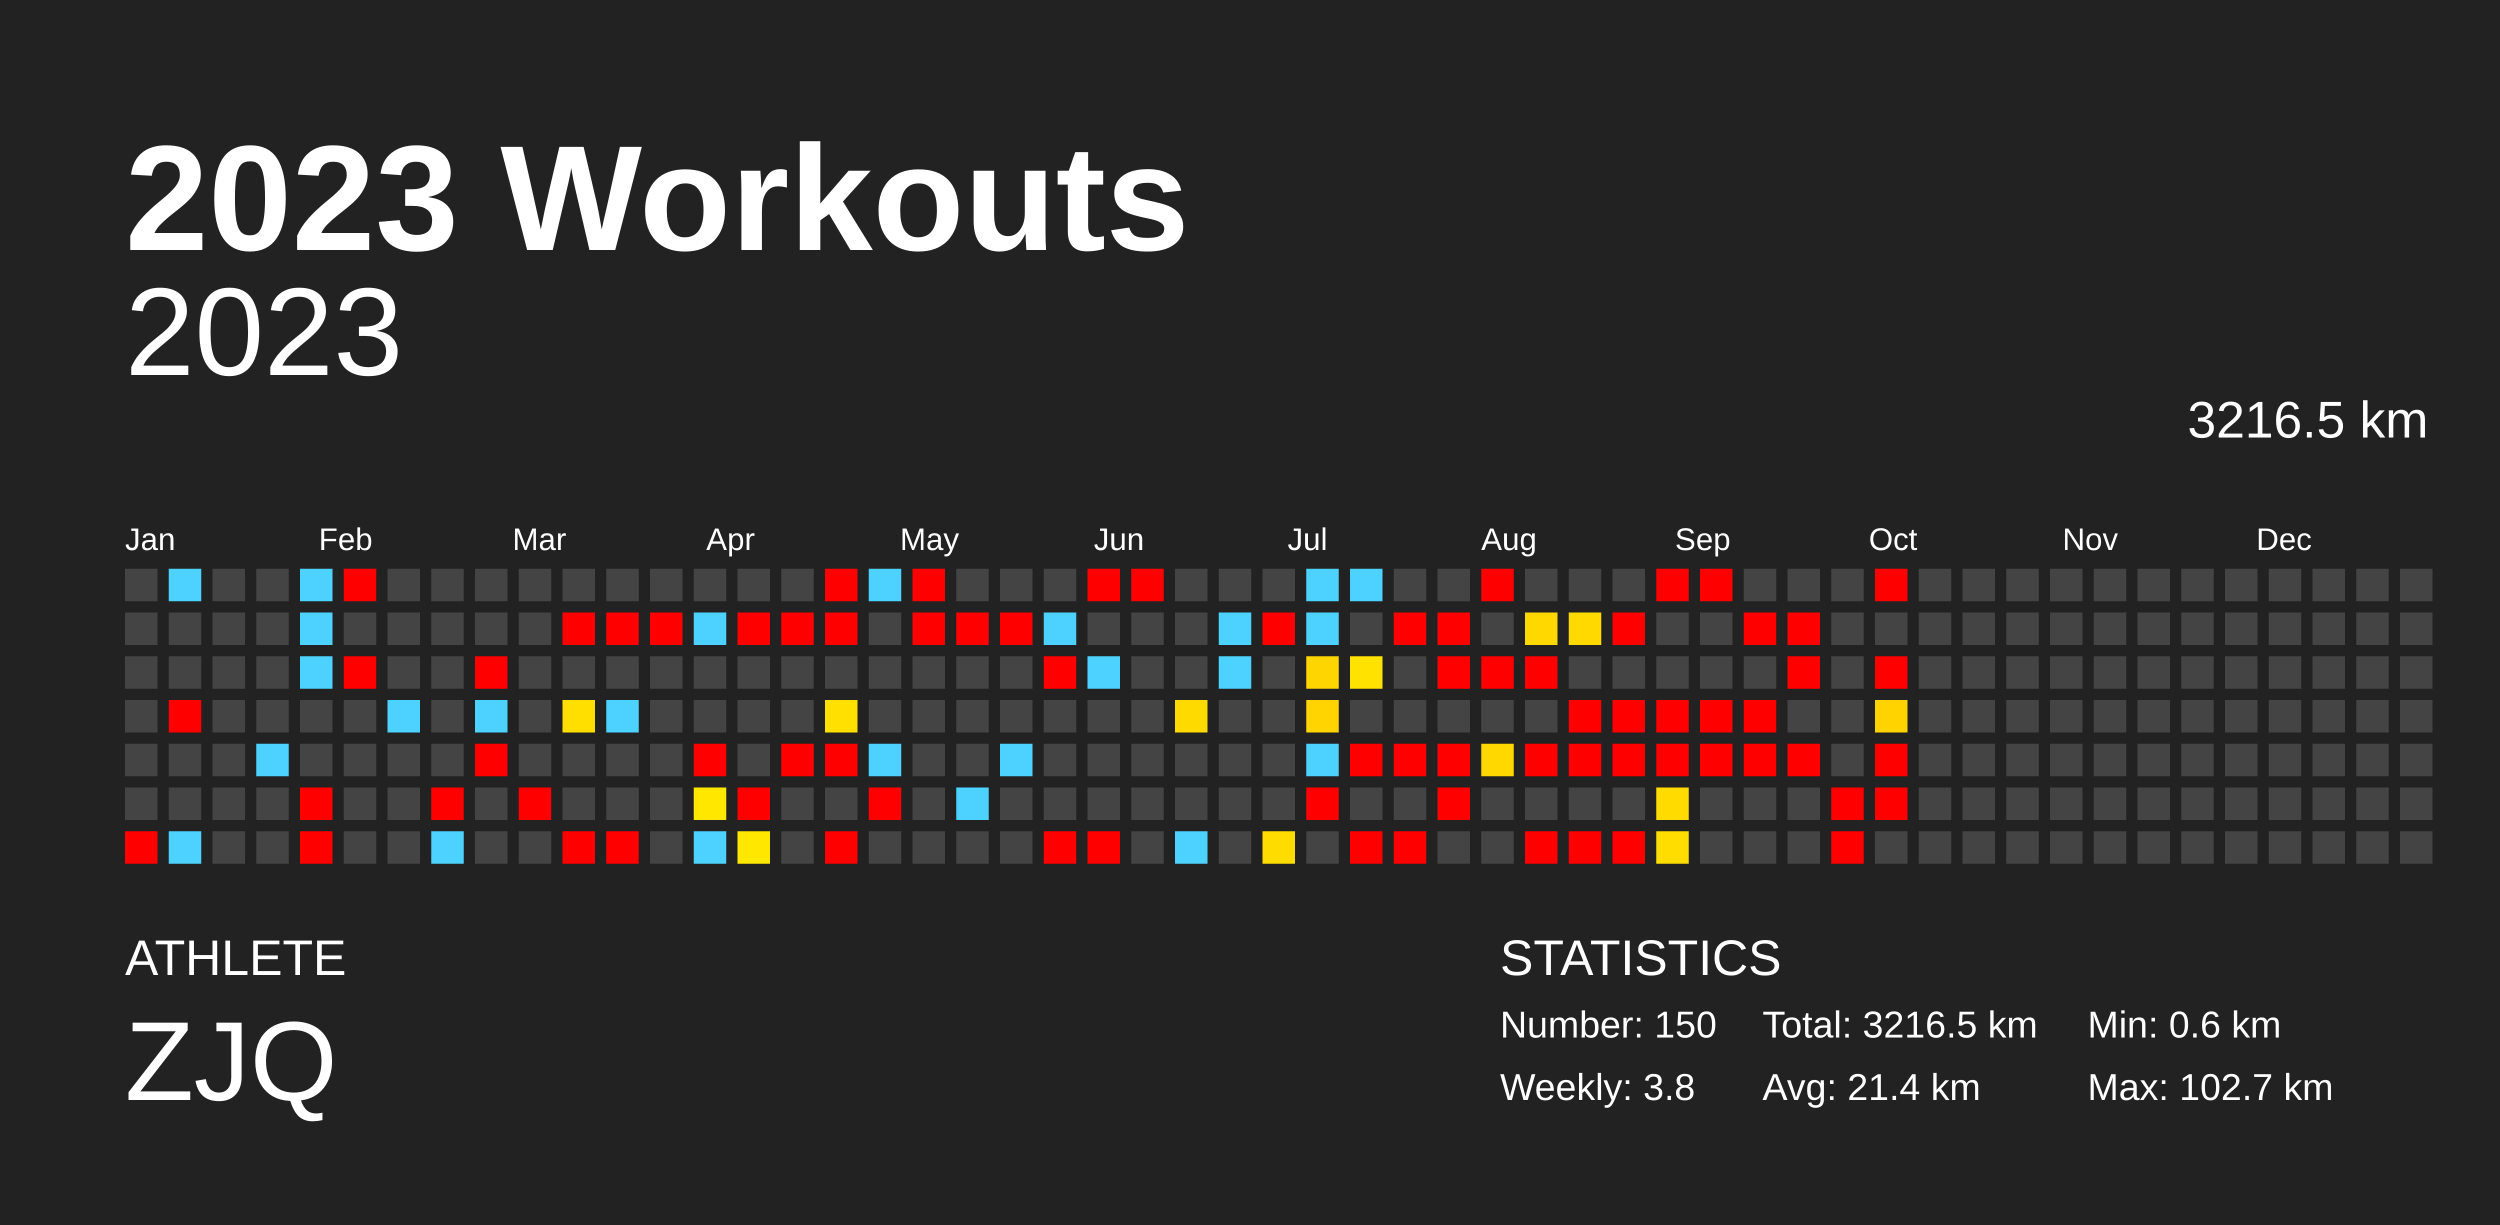
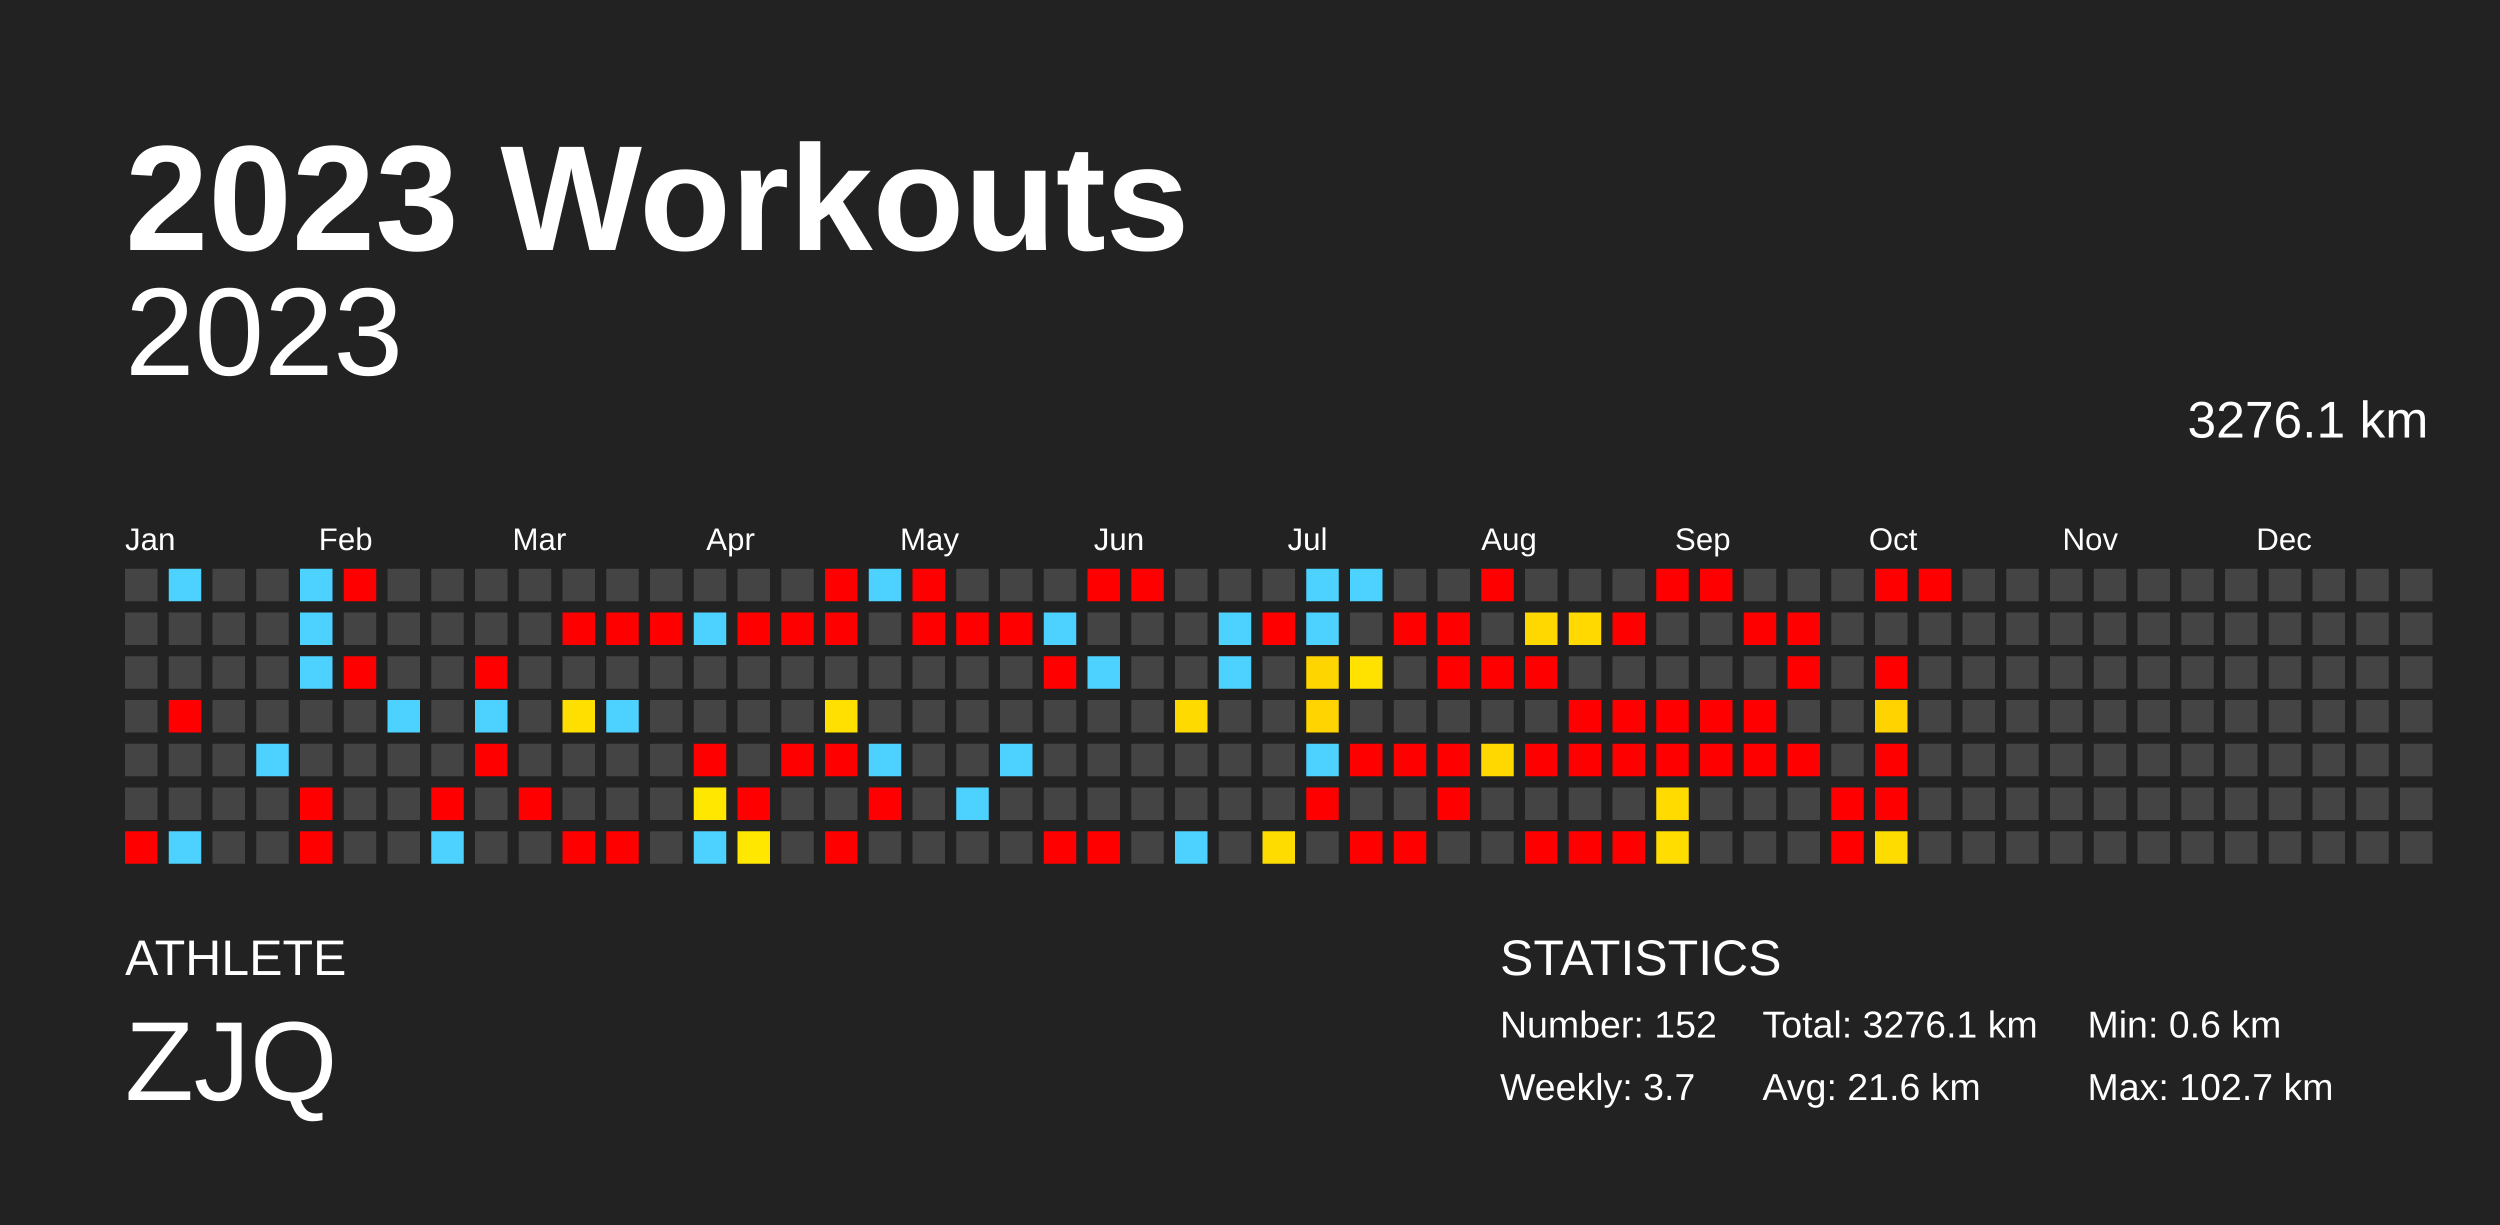
<svg xmlns="http://www.w3.org/2000/svg" baseProfile="full" height="98mm" version="1.1" viewBox="0,0,200,98" width="200mm">
  <defs />
  <rect fill="#222222" height="98" width="200" x="0" y="0" />
  <text fill="#FFFFFF" style="font-size:12px; font-family:Arial; font-weight:bold;" x="10" y="20">2023 Workouts</text>
  <text fill="#FFFFFF" style="font-size:4px; font-family:Arial" x="10" y="78">ATHLETE</text>
  <text fill="#FFFFFF" style="font-size:9px; font-family:Arial" x="10" y="88">ZJQ</text>
  <text fill="#FFFFFF" style="font-size:4px; font-family:Arial" x="120" y="78">STATISTICS</text>
-   <text fill="#FFFFFF" style="font-size:3px; font-family:Arial" x="120" y="83">Number: 150</text>
-   <text fill="#FFFFFF" style="font-size:3px; font-family:Arial" x="120" y="88">Weekly: 3.8</text>
-   <text fill="#FFFFFF" style="font-size:3px; font-family:Arial" x="141" y="83">Total: 3216.5 km</text>
-   <text fill="#FFFFFF" style="font-size:3px; font-family:Arial" x="141" y="88">Avg: 21.4 km</text>
+   <text fill="#FFFFFF" style="font-size:3px; font-family:Arial" x="120" y="83">Number: 152</text>
+   <text fill="#FFFFFF" style="font-size:3px; font-family:Arial" x="120" y="88">Weekly: 3.7</text>
+   <text fill="#FFFFFF" style="font-size:3px; font-family:Arial" x="141" y="83">Total: 3276.1 km</text>
+   <text fill="#FFFFFF" style="font-size:3px; font-family:Arial" x="141" y="88">Avg: 21.6 km</text>
  <text fill="#FFFFFF" style="font-size:3px; font-family:Arial" x="167" y="83">Min: 0.6 km</text>
  <text fill="#FFFFFF" style="font-size:3px; font-family:Arial" x="167" y="88">Max: 102.7 km</text>
  <text alignment-baseline="hanging" fill="#FFFFFF" style="font-size:10.0px; font-family:Arial;" x="10" y="30">2023</text>
-   <text alignment-baseline="hanging" fill="#FFFFFF" style="font-size:4.125px; font-family:Arial;" x="175" y="35">3216.5 km</text>
+   <text alignment-baseline="hanging" fill="#FFFFFF" style="font-size:4.125px; font-family:Arial;" x="175" y="35">3276.1 km</text>
  <text fill="#FFFFFF" style="font-size:2.5px; font-family:Arial" x="10.0" y="44">Jan</text>
  <text fill="#FFFFFF" style="font-size:2.5px; font-family:Arial" x="25.5" y="44">Feb</text>
  <text fill="#FFFFFF" style="font-size:2.5px; font-family:Arial" x="41.0" y="44">Mar</text>
  <text fill="#FFFFFF" style="font-size:2.5px; font-family:Arial" x="56.5" y="44">Apr</text>
  <text fill="#FFFFFF" style="font-size:2.5px; font-family:Arial" x="72.0" y="44">May</text>
  <text fill="#FFFFFF" style="font-size:2.5px; font-family:Arial" x="87.5" y="44">Jun</text>
  <text fill="#FFFFFF" style="font-size:2.5px; font-family:Arial" x="103.0" y="44">Jul</text>
  <text fill="#FFFFFF" style="font-size:2.5px; font-family:Arial" x="118.5" y="44">Aug</text>
  <text fill="#FFFFFF" style="font-size:2.5px; font-family:Arial" x="134.0" y="44">Sep</text>
  <text fill="#FFFFFF" style="font-size:2.5px; font-family:Arial" x="149.5" y="44">Oct</text>
  <text fill="#FFFFFF" style="font-size:2.5px; font-family:Arial" x="165.0" y="44">Nov</text>
  <text fill="#FFFFFF" style="font-size:2.5px; font-family:Arial" x="180.5" y="44">Dec</text>
  <rect fill="#444444" height="2.6" width="2.6" x="10.0" y="45.5" />
  <rect fill="#444444" height="2.6" width="2.6" x="10.0" y="49.0" />
  <rect fill="#444444" height="2.6" width="2.6" x="10.0" y="52.5" />
  <rect fill="#444444" height="2.6" width="2.6" x="10.0" y="56.0" />
  <rect fill="#444444" height="2.6" width="2.6" x="10.0" y="59.5" />
  <rect fill="#444444" height="2.6" width="2.6" x="10.0" y="63.0" />
  <rect fill="red" height="2.6" width="2.6" x="10.0" y="66.5" />
  <rect fill="#4dd2ff" height="2.6" width="2.6" x="13.5" y="45.5" />
  <rect fill="#444444" height="2.6" width="2.6" x="13.5" y="49.0" />
  <rect fill="#444444" height="2.6" width="2.6" x="13.5" y="52.5" />
  <rect fill="red" height="2.6" width="2.6" x="13.5" y="56.0" />
  <rect fill="#444444" height="2.6" width="2.6" x="13.5" y="59.5" />
  <rect fill="#444444" height="2.6" width="2.6" x="13.5" y="63.0" />
  <rect fill="#4dd2ff" height="2.6" width="2.6" x="13.5" y="66.5" />
  <rect fill="#444444" height="2.6" width="2.6" x="17.0" y="45.5" />
  <rect fill="#444444" height="2.6" width="2.6" x="17.0" y="49.0" />
  <rect fill="#444444" height="2.6" width="2.6" x="17.0" y="52.5" />
  <rect fill="#444444" height="2.6" width="2.6" x="17.0" y="56.0" />
  <rect fill="#444444" height="2.6" width="2.6" x="17.0" y="59.5" />
  <rect fill="#444444" height="2.6" width="2.6" x="17.0" y="63.0" />
  <rect fill="#444444" height="2.6" width="2.6" x="17.0" y="66.5" />
  <rect fill="#444444" height="2.6" width="2.6" x="20.5" y="45.5" />
  <rect fill="#444444" height="2.6" width="2.6" x="20.5" y="49.0" />
  <rect fill="#444444" height="2.6" width="2.6" x="20.5" y="52.5" />
  <rect fill="#444444" height="2.6" width="2.6" x="20.5" y="56.0" />
  <rect fill="#4dd2ff" height="2.6" width="2.6" x="20.5" y="59.5" />
  <rect fill="#444444" height="2.6" width="2.6" x="20.5" y="63.0" />
  <rect fill="#444444" height="2.6" width="2.6" x="20.5" y="66.5" />
  <rect fill="#4dd2ff" height="2.6" width="2.6" x="24.0" y="45.5" />
  <rect fill="#4dd2ff" height="2.6" width="2.6" x="24.0" y="49.0" />
  <rect fill="#4dd2ff" height="2.6" width="2.6" x="24.0" y="52.5" />
  <rect fill="#444444" height="2.6" width="2.6" x="24.0" y="56.0" />
  <rect fill="#444444" height="2.6" width="2.6" x="24.0" y="59.5" />
  <rect fill="red" height="2.6" width="2.6" x="24.0" y="63.0" />
  <rect fill="red" height="2.6" width="2.6" x="24.0" y="66.5" />
  <rect fill="red" height="2.6" width="2.6" x="27.5" y="45.5" />
  <rect fill="#444444" height="2.6" width="2.6" x="27.5" y="49.0" />
  <rect fill="red" height="2.6" width="2.6" x="27.5" y="52.5" />
  <rect fill="#444444" height="2.6" width="2.6" x="27.5" y="56.0" />
  <rect fill="#444444" height="2.6" width="2.6" x="27.5" y="59.5" />
  <rect fill="#444444" height="2.6" width="2.6" x="27.5" y="63.0" />
  <rect fill="#444444" height="2.6" width="2.6" x="27.5" y="66.5" />
  <rect fill="#444444" height="2.6" width="2.6" x="31.0" y="45.5" />
  <rect fill="#444444" height="2.6" width="2.6" x="31.0" y="49.0" />
  <rect fill="#444444" height="2.6" width="2.6" x="31.0" y="52.5" />
  <rect fill="#4dd2ff" height="2.6" width="2.6" x="31.0" y="56.0" />
  <rect fill="#444444" height="2.6" width="2.6" x="31.0" y="59.5" />
  <rect fill="#444444" height="2.6" width="2.6" x="31.0" y="63.0" />
  <rect fill="#444444" height="2.6" width="2.6" x="31.0" y="66.5" />
  <rect fill="#444444" height="2.6" width="2.6" x="34.5" y="45.5" />
  <rect fill="#444444" height="2.6" width="2.6" x="34.5" y="49.0" />
  <rect fill="#444444" height="2.6" width="2.6" x="34.5" y="52.5" />
  <rect fill="#444444" height="2.6" width="2.6" x="34.5" y="56.0" />
  <rect fill="#444444" height="2.6" width="2.6" x="34.5" y="59.5" />
  <rect fill="red" height="2.6" width="2.6" x="34.5" y="63.0" />
  <rect fill="#4dd2ff" height="2.6" width="2.6" x="34.5" y="66.5" />
  <rect fill="#444444" height="2.6" width="2.6" x="38.0" y="45.5" />
  <rect fill="#444444" height="2.6" width="2.6" x="38.0" y="49.0" />
  <rect fill="red" height="2.6" width="2.6" x="38.0" y="52.5" />
  <rect fill="#4dd2ff" height="2.6" width="2.6" x="38.0" y="56.0" />
  <rect fill="red" height="2.6" width="2.6" x="38.0" y="59.5" />
  <rect fill="#444444" height="2.6" width="2.6" x="38.0" y="63.0" />
  <rect fill="#444444" height="2.6" width="2.6" x="38.0" y="66.5" />
  <rect fill="#444444" height="2.6" width="2.6" x="41.5" y="45.5" />
  <rect fill="#444444" height="2.6" width="2.6" x="41.5" y="49.0" />
  <rect fill="#444444" height="2.6" width="2.6" x="41.5" y="52.5" />
  <rect fill="#444444" height="2.6" width="2.6" x="41.5" y="56.0" />
  <rect fill="#444444" height="2.6" width="2.6" x="41.5" y="59.5" />
  <rect fill="red" height="2.6" width="2.6" x="41.5" y="63.0" />
  <rect fill="#444444" height="2.6" width="2.6" x="41.5" y="66.5" />
  <rect fill="#444444" height="2.6" width="2.6" x="45.0" y="45.5" />
  <rect fill="red" height="2.6" width="2.6" x="45.0" y="49.0" />
  <rect fill="#444444" height="2.6" width="2.6" x="45.0" y="52.5" />
  <rect fill="#ffdf00" height="2.6" width="2.6" x="45.0" y="56.0" />
  <rect fill="#444444" height="2.6" width="2.6" x="45.0" y="59.5" />
  <rect fill="#444444" height="2.6" width="2.6" x="45.0" y="63.0" />
  <rect fill="red" height="2.6" width="2.6" x="45.0" y="66.5" />
  <rect fill="#444444" height="2.6" width="2.6" x="48.5" y="45.5" />
  <rect fill="red" height="2.6" width="2.6" x="48.5" y="49.0" />
  <rect fill="#444444" height="2.6" width="2.6" x="48.5" y="52.5" />
  <rect fill="#4dd2ff" height="2.6" width="2.6" x="48.5" y="56.0" />
  <rect fill="#444444" height="2.6" width="2.6" x="48.5" y="59.5" />
  <rect fill="#444444" height="2.6" width="2.6" x="48.5" y="63.0" />
  <rect fill="red" height="2.6" width="2.6" x="48.5" y="66.5" />
  <rect fill="#444444" height="2.6" width="2.6" x="52.0" y="45.5" />
  <rect fill="red" height="2.6" width="2.6" x="52.0" y="49.0" />
  <rect fill="#444444" height="2.6" width="2.6" x="52.0" y="52.5" />
  <rect fill="#444444" height="2.6" width="2.6" x="52.0" y="56.0" />
  <rect fill="#444444" height="2.6" width="2.6" x="52.0" y="59.5" />
  <rect fill="#444444" height="2.6" width="2.6" x="52.0" y="63.0" />
  <rect fill="#444444" height="2.6" width="2.6" x="52.0" y="66.5" />
  <rect fill="#444444" height="2.6" width="2.6" x="55.5" y="45.5" />
  <rect fill="#4dd2ff" height="2.6" width="2.6" x="55.5" y="49.0" />
  <rect fill="#444444" height="2.6" width="2.6" x="55.5" y="52.5" />
  <rect fill="#444444" height="2.6" width="2.6" x="55.5" y="56.0" />
  <rect fill="red" height="2.6" width="2.6" x="55.5" y="59.5" />
  <rect fill="#ffe700" height="2.6" width="2.6" x="55.5" y="63.0" />
  <rect fill="#4dd2ff" height="2.6" width="2.6" x="55.5" y="66.5" />
  <rect fill="#444444" height="2.6" width="2.6" x="59.0" y="45.5" />
  <rect fill="red" height="2.6" width="2.6" x="59.0" y="49.0" />
  <rect fill="#444444" height="2.6" width="2.6" x="59.0" y="52.5" />
  <rect fill="#444444" height="2.6" width="2.6" x="59.0" y="56.0" />
  <rect fill="#444444" height="2.6" width="2.6" x="59.0" y="59.5" />
  <rect fill="red" height="2.6" width="2.6" x="59.0" y="63.0" />
  <rect fill="#ffe700" height="2.6" width="2.6" x="59.0" y="66.5" />
  <rect fill="#444444" height="2.6" width="2.6" x="62.5" y="45.5" />
  <rect fill="red" height="2.6" width="2.6" x="62.5" y="49.0" />
  <rect fill="#444444" height="2.6" width="2.6" x="62.5" y="52.5" />
  <rect fill="#444444" height="2.6" width="2.6" x="62.5" y="56.0" />
  <rect fill="red" height="2.6" width="2.6" x="62.5" y="59.5" />
  <rect fill="#444444" height="2.6" width="2.6" x="62.5" y="63.0" />
  <rect fill="#444444" height="2.6" width="2.6" x="62.5" y="66.5" />
  <rect fill="red" height="2.6" width="2.6" x="66.0" y="45.5" />
  <rect fill="red" height="2.6" width="2.6" x="66.0" y="49.0" />
  <rect fill="#444444" height="2.6" width="2.6" x="66.0" y="52.5" />
  <rect fill="#ffe000" height="2.6" width="2.6" x="66.0" y="56.0" />
  <rect fill="red" height="2.6" width="2.6" x="66.0" y="59.5" />
  <rect fill="#444444" height="2.6" width="2.6" x="66.0" y="63.0" />
  <rect fill="red" height="2.6" width="2.6" x="66.0" y="66.5" />
  <rect fill="#4dd2ff" height="2.6" width="2.6" x="69.5" y="45.5" />
  <rect fill="#444444" height="2.6" width="2.6" x="69.5" y="49.0" />
  <rect fill="#444444" height="2.6" width="2.6" x="69.5" y="52.5" />
  <rect fill="#444444" height="2.6" width="2.6" x="69.5" y="56.0" />
  <rect fill="#4dd2ff" height="2.6" width="2.6" x="69.5" y="59.5" />
  <rect fill="red" height="2.6" width="2.6" x="69.5" y="63.0" />
  <rect fill="#444444" height="2.6" width="2.6" x="69.5" y="66.5" />
  <rect fill="red" height="2.6" width="2.6" x="73.0" y="45.5" />
  <rect fill="red" height="2.6" width="2.6" x="73.0" y="49.0" />
  <rect fill="#444444" height="2.6" width="2.6" x="73.0" y="52.5" />
  <rect fill="#444444" height="2.6" width="2.6" x="73.0" y="56.0" />
  <rect fill="#444444" height="2.6" width="2.6" x="73.0" y="59.5" />
  <rect fill="#444444" height="2.6" width="2.6" x="73.0" y="63.0" />
  <rect fill="#444444" height="2.6" width="2.6" x="73.0" y="66.5" />
  <rect fill="#444444" height="2.6" width="2.6" x="76.5" y="45.5" />
  <rect fill="red" height="2.6" width="2.6" x="76.5" y="49.0" />
  <rect fill="#444444" height="2.6" width="2.6" x="76.5" y="52.5" />
  <rect fill="#444444" height="2.6" width="2.6" x="76.5" y="56.0" />
  <rect fill="#444444" height="2.6" width="2.6" x="76.5" y="59.5" />
  <rect fill="#4dd2ff" height="2.6" width="2.6" x="76.5" y="63.0" />
  <rect fill="#444444" height="2.6" width="2.6" x="76.5" y="66.5" />
  <rect fill="#444444" height="2.6" width="2.6" x="80.0" y="45.5" />
  <rect fill="red" height="2.6" width="2.6" x="80.0" y="49.0" />
  <rect fill="#444444" height="2.6" width="2.6" x="80.0" y="52.5" />
  <rect fill="#444444" height="2.6" width="2.6" x="80.0" y="56.0" />
  <rect fill="#4dd2ff" height="2.6" width="2.6" x="80.0" y="59.5" />
  <rect fill="#444444" height="2.6" width="2.6" x="80.0" y="63.0" />
  <rect fill="#444444" height="2.6" width="2.6" x="80.0" y="66.5" />
  <rect fill="#444444" height="2.6" width="2.6" x="83.5" y="45.5" />
  <rect fill="#4dd2ff" height="2.6" width="2.6" x="83.5" y="49.0" />
  <rect fill="red" height="2.6" width="2.6" x="83.5" y="52.5" />
  <rect fill="#444444" height="2.6" width="2.6" x="83.5" y="56.0" />
  <rect fill="#444444" height="2.6" width="2.6" x="83.5" y="59.5" />
  <rect fill="#444444" height="2.6" width="2.6" x="83.5" y="63.0" />
  <rect fill="red" height="2.6" width="2.6" x="83.5" y="66.5" />
  <rect fill="red" height="2.6" width="2.6" x="87.0" y="45.5" />
  <rect fill="#444444" height="2.6" width="2.6" x="87.0" y="49.0" />
  <rect fill="#4dd2ff" height="2.6" width="2.6" x="87.0" y="52.5" />
  <rect fill="#444444" height="2.6" width="2.6" x="87.0" y="56.0" />
  <rect fill="#444444" height="2.6" width="2.6" x="87.0" y="59.5" />
  <rect fill="#444444" height="2.6" width="2.6" x="87.0" y="63.0" />
  <rect fill="red" height="2.6" width="2.6" x="87.0" y="66.5" />
  <rect fill="red" height="2.6" width="2.6" x="90.5" y="45.5" />
  <rect fill="#444444" height="2.6" width="2.6" x="90.5" y="49.0" />
  <rect fill="#444444" height="2.6" width="2.6" x="90.5" y="52.5" />
  <rect fill="#444444" height="2.6" width="2.6" x="90.5" y="56.0" />
  <rect fill="#444444" height="2.6" width="2.6" x="90.5" y="59.5" />
  <rect fill="#444444" height="2.6" width="2.6" x="90.5" y="63.0" />
  <rect fill="#444444" height="2.6" width="2.6" x="90.5" y="66.5" />
  <rect fill="#444444" height="2.6" width="2.6" x="94.0" y="45.5" />
  <rect fill="#444444" height="2.6" width="2.6" x="94.0" y="49.0" />
  <rect fill="#444444" height="2.6" width="2.6" x="94.0" y="52.5" />
  <rect fill="#ffda00" height="2.6" width="2.6" x="94.0" y="56.0" />
  <rect fill="#444444" height="2.6" width="2.6" x="94.0" y="59.5" />
  <rect fill="#444444" height="2.6" width="2.6" x="94.0" y="63.0" />
  <rect fill="#4dd2ff" height="2.6" width="2.6" x="94.0" y="66.5" />
  <rect fill="#444444" height="2.6" width="2.6" x="97.5" y="45.5" />
  <rect fill="#4dd2ff" height="2.6" width="2.6" x="97.5" y="49.0" />
  <rect fill="#4dd2ff" height="2.6" width="2.6" x="97.5" y="52.5" />
  <rect fill="#444444" height="2.6" width="2.6" x="97.5" y="56.0" />
  <rect fill="#444444" height="2.6" width="2.6" x="97.5" y="59.5" />
  <rect fill="#444444" height="2.6" width="2.6" x="97.5" y="63.0" />
  <rect fill="#444444" height="2.6" width="2.6" x="97.5" y="66.5" />
  <rect fill="#444444" height="2.6" width="2.6" x="101.0" y="45.5" />
  <rect fill="red" height="2.6" width="2.6" x="101.0" y="49.0" />
  <rect fill="#444444" height="2.6" width="2.6" x="101.0" y="52.5" />
  <rect fill="#444444" height="2.6" width="2.6" x="101.0" y="56.0" />
  <rect fill="#444444" height="2.6" width="2.6" x="101.0" y="59.5" />
  <rect fill="#444444" height="2.6" width="2.6" x="101.0" y="63.0" />
  <rect fill="#ffdc00" height="2.6" width="2.6" x="101.0" y="66.5" />
  <rect fill="#4dd2ff" height="2.6" width="2.6" x="104.5" y="45.5" />
  <rect fill="#4dd2ff" height="2.6" width="2.6" x="104.5" y="49.0" />
  <rect fill="#ffd500" height="2.6" width="2.6" x="104.5" y="52.5" />
  <rect fill="#ffd400" height="2.6" width="2.6" x="104.5" y="56.0" />
  <rect fill="#4dd2ff" height="2.6" width="2.6" x="104.5" y="59.5" />
  <rect fill="red" height="2.6" width="2.6" x="104.5" y="63.0" />
  <rect fill="#444444" height="2.6" width="2.6" x="104.5" y="66.5" />
  <rect fill="#4dd2ff" height="2.6" width="2.6" x="108.0" y="45.5" />
  <rect fill="#444444" height="2.6" width="2.6" x="108.0" y="49.0" />
  <rect fill="#ffe200" height="2.6" width="2.6" x="108.0" y="52.5" />
  <rect fill="#444444" height="2.6" width="2.6" x="108.0" y="56.0" />
  <rect fill="red" height="2.6" width="2.6" x="108.0" y="59.5" />
  <rect fill="#444444" height="2.6" width="2.6" x="108.0" y="63.0" />
  <rect fill="red" height="2.6" width="2.6" x="108.0" y="66.5" />
  <rect fill="#444444" height="2.6" width="2.6" x="111.5" y="45.5" />
  <rect fill="red" height="2.6" width="2.6" x="111.5" y="49.0" />
  <rect fill="#444444" height="2.6" width="2.6" x="111.5" y="52.5" />
  <rect fill="#444444" height="2.6" width="2.6" x="111.5" y="56.0" />
  <rect fill="red" height="2.6" width="2.6" x="111.5" y="59.5" />
  <rect fill="#444444" height="2.6" width="2.6" x="111.5" y="63.0" />
  <rect fill="red" height="2.6" width="2.6" x="111.5" y="66.5" />
  <rect fill="#444444" height="2.6" width="2.6" x="115.0" y="45.5" />
  <rect fill="red" height="2.6" width="2.6" x="115.0" y="49.0" />
  <rect fill="red" height="2.6" width="2.6" x="115.0" y="52.5" />
  <rect fill="#444444" height="2.6" width="2.6" x="115.0" y="56.0" />
  <rect fill="red" height="2.6" width="2.6" x="115.0" y="59.5" />
  <rect fill="red" height="2.6" width="2.6" x="115.0" y="63.0" />
  <rect fill="#444444" height="2.6" width="2.6" x="115.0" y="66.5" />
  <rect fill="red" height="2.6" width="2.6" x="118.5" y="45.5" />
  <rect fill="#444444" height="2.6" width="2.6" x="118.5" y="49.0" />
  <rect fill="red" height="2.6" width="2.6" x="118.5" y="52.5" />
  <rect fill="#444444" height="2.6" width="2.6" x="118.5" y="56.0" />
  <rect fill="#ffd800" height="2.6" width="2.6" x="118.5" y="59.5" />
  <rect fill="#444444" height="2.6" width="2.6" x="118.5" y="63.0" />
  <rect fill="#444444" height="2.6" width="2.6" x="118.5" y="66.5" />
  <rect fill="#444444" height="2.6" width="2.6" x="122.0" y="45.5" />
  <rect fill="#ffd800" height="2.6" width="2.6" x="122.0" y="49.0" />
  <rect fill="red" height="2.6" width="2.6" x="122.0" y="52.5" />
  <rect fill="#444444" height="2.6" width="2.6" x="122.0" y="56.0" />
  <rect fill="red" height="2.6" width="2.6" x="122.0" y="59.5" />
  <rect fill="#444444" height="2.6" width="2.6" x="122.0" y="63.0" />
  <rect fill="red" height="2.6" width="2.6" x="122.0" y="66.5" />
  <rect fill="#444444" height="2.6" width="2.6" x="125.5" y="45.5" />
  <rect fill="#ffd900" height="2.6" width="2.6" x="125.5" y="49.0" />
  <rect fill="#444444" height="2.6" width="2.6" x="125.5" y="52.5" />
  <rect fill="red" height="2.6" width="2.6" x="125.5" y="56.0" />
  <rect fill="red" height="2.6" width="2.6" x="125.5" y="59.5" />
  <rect fill="#444444" height="2.6" width="2.6" x="125.5" y="63.0" />
  <rect fill="red" height="2.6" width="2.6" x="125.5" y="66.5" />
  <rect fill="#444444" height="2.6" width="2.6" x="129.0" y="45.5" />
  <rect fill="red" height="2.6" width="2.6" x="129.0" y="49.0" />
  <rect fill="#444444" height="2.6" width="2.6" x="129.0" y="52.5" />
  <rect fill="red" height="2.6" width="2.6" x="129.0" y="56.0" />
  <rect fill="red" height="2.6" width="2.6" x="129.0" y="59.5" />
  <rect fill="#444444" height="2.6" width="2.6" x="129.0" y="63.0" />
  <rect fill="red" height="2.6" width="2.6" x="129.0" y="66.5" />
  <rect fill="red" height="2.6" width="2.6" x="132.5" y="45.5" />
  <rect fill="#444444" height="2.6" width="2.6" x="132.5" y="49.0" />
  <rect fill="#444444" height="2.6" width="2.6" x="132.5" y="52.5" />
  <rect fill="red" height="2.6" width="2.6" x="132.5" y="56.0" />
  <rect fill="red" height="2.6" width="2.6" x="132.5" y="59.5" />
  <rect fill="#ffdb00" height="2.6" width="2.6" x="132.5" y="63.0" />
  <rect fill="#ffdd00" height="2.6" width="2.6" x="132.5" y="66.5" />
  <rect fill="red" height="2.6" width="2.6" x="136.0" y="45.5" />
  <rect fill="#444444" height="2.6" width="2.6" x="136.0" y="49.0" />
  <rect fill="#444444" height="2.6" width="2.6" x="136.0" y="52.5" />
  <rect fill="red" height="2.6" width="2.6" x="136.0" y="56.0" />
  <rect fill="red" height="2.6" width="2.6" x="136.0" y="59.5" />
  <rect fill="#444444" height="2.6" width="2.6" x="136.0" y="63.0" />
  <rect fill="#444444" height="2.6" width="2.6" x="136.0" y="66.5" />
  <rect fill="#444444" height="2.6" width="2.6" x="139.5" y="45.5" />
  <rect fill="red" height="2.6" width="2.6" x="139.5" y="49.0" />
  <rect fill="#444444" height="2.6" width="2.6" x="139.5" y="52.5" />
  <rect fill="red" height="2.6" width="2.6" x="139.5" y="56.0" />
  <rect fill="red" height="2.6" width="2.6" x="139.5" y="59.5" />
  <rect fill="#444444" height="2.6" width="2.6" x="139.5" y="63.0" />
  <rect fill="#444444" height="2.6" width="2.6" x="139.5" y="66.5" />
  <rect fill="#444444" height="2.6" width="2.6" x="143.0" y="45.5" />
  <rect fill="red" height="2.6" width="2.6" x="143.0" y="49.0" />
  <rect fill="red" height="2.6" width="2.6" x="143.0" y="52.5" />
  <rect fill="#444444" height="2.6" width="2.6" x="143.0" y="56.0" />
  <rect fill="red" height="2.6" width="2.6" x="143.0" y="59.5" />
  <rect fill="#444444" height="2.6" width="2.6" x="143.0" y="63.0" />
  <rect fill="#444444" height="2.6" width="2.6" x="143.0" y="66.5" />
  <rect fill="#444444" height="2.6" width="2.6" x="146.5" y="45.5" />
  <rect fill="#444444" height="2.6" width="2.6" x="146.5" y="49.0" />
  <rect fill="#444444" height="2.6" width="2.6" x="146.5" y="52.5" />
  <rect fill="#444444" height="2.6" width="2.6" x="146.5" y="56.0" />
  <rect fill="#444444" height="2.6" width="2.6" x="146.5" y="59.5" />
  <rect fill="red" height="2.6" width="2.6" x="146.5" y="63.0" />
  <rect fill="red" height="2.6" width="2.6" x="146.5" y="66.5" />
  <rect fill="red" height="2.6" width="2.6" x="150.0" y="45.5" />
  <rect fill="#444444" height="2.6" width="2.6" x="150.0" y="49.0" />
  <rect fill="red" height="2.6" width="2.6" x="150.0" y="52.5" />
  <rect fill="#ffd300" height="2.6" width="2.6" x="150.0" y="56.0" />
  <rect fill="red" height="2.6" width="2.6" x="150.0" y="59.5" />
  <rect fill="red" height="2.6" width="2.6" x="150.0" y="63.0" />
-   <rect fill="#444444" height="2.6" width="2.6" x="150.0" y="66.5" />
-   <rect fill="#444444" height="2.6" width="2.6" x="153.5" y="45.5" />
+   <rect fill="#ffdc00" height="2.6" width="2.6" x="150.0" y="66.5" />
+   <rect fill="red" height="2.6" width="2.6" x="153.5" y="45.5" />
  <rect fill="#444444" height="2.6" width="2.6" x="153.5" y="49.0" />
  <rect fill="#444444" height="2.6" width="2.6" x="153.5" y="52.5" />
  <rect fill="#444444" height="2.6" width="2.6" x="153.5" y="56.0" />
  <rect fill="#444444" height="2.6" width="2.6" x="153.5" y="59.5" />
  <rect fill="#444444" height="2.6" width="2.6" x="153.5" y="63.0" />
  <rect fill="#444444" height="2.6" width="2.6" x="153.5" y="66.5" />
  <rect fill="#444444" height="2.6" width="2.6" x="157.0" y="45.5" />
  <rect fill="#444444" height="2.6" width="2.6" x="157.0" y="49.0" />
  <rect fill="#444444" height="2.6" width="2.6" x="157.0" y="52.5" />
  <rect fill="#444444" height="2.6" width="2.6" x="157.0" y="56.0" />
  <rect fill="#444444" height="2.6" width="2.6" x="157.0" y="59.5" />
  <rect fill="#444444" height="2.6" width="2.6" x="157.0" y="63.0" />
  <rect fill="#444444" height="2.6" width="2.6" x="157.0" y="66.5" />
  <rect fill="#444444" height="2.6" width="2.6" x="160.5" y="45.5" />
  <rect fill="#444444" height="2.6" width="2.6" x="160.5" y="49.0" />
  <rect fill="#444444" height="2.6" width="2.6" x="160.5" y="52.5" />
  <rect fill="#444444" height="2.6" width="2.6" x="160.5" y="56.0" />
  <rect fill="#444444" height="2.6" width="2.6" x="160.5" y="59.5" />
  <rect fill="#444444" height="2.6" width="2.6" x="160.5" y="63.0" />
  <rect fill="#444444" height="2.6" width="2.6" x="160.5" y="66.5" />
  <rect fill="#444444" height="2.6" width="2.6" x="164.0" y="45.5" />
  <rect fill="#444444" height="2.6" width="2.6" x="164.0" y="49.0" />
  <rect fill="#444444" height="2.6" width="2.6" x="164.0" y="52.5" />
  <rect fill="#444444" height="2.6" width="2.6" x="164.0" y="56.0" />
  <rect fill="#444444" height="2.6" width="2.6" x="164.0" y="59.5" />
  <rect fill="#444444" height="2.6" width="2.6" x="164.0" y="63.0" />
  <rect fill="#444444" height="2.6" width="2.6" x="164.0" y="66.5" />
  <rect fill="#444444" height="2.6" width="2.6" x="167.5" y="45.5" />
  <rect fill="#444444" height="2.6" width="2.6" x="167.5" y="49.0" />
  <rect fill="#444444" height="2.6" width="2.6" x="167.5" y="52.5" />
  <rect fill="#444444" height="2.6" width="2.6" x="167.5" y="56.0" />
  <rect fill="#444444" height="2.6" width="2.6" x="167.5" y="59.5" />
  <rect fill="#444444" height="2.6" width="2.6" x="167.5" y="63.0" />
  <rect fill="#444444" height="2.6" width="2.6" x="167.5" y="66.5" />
  <rect fill="#444444" height="2.6" width="2.6" x="171.0" y="45.5" />
  <rect fill="#444444" height="2.6" width="2.6" x="171.0" y="49.0" />
  <rect fill="#444444" height="2.6" width="2.6" x="171.0" y="52.5" />
  <rect fill="#444444" height="2.6" width="2.6" x="171.0" y="56.0" />
  <rect fill="#444444" height="2.6" width="2.6" x="171.0" y="59.5" />
  <rect fill="#444444" height="2.6" width="2.6" x="171.0" y="63.0" />
  <rect fill="#444444" height="2.6" width="2.6" x="171.0" y="66.5" />
  <rect fill="#444444" height="2.6" width="2.6" x="174.5" y="45.5" />
  <rect fill="#444444" height="2.6" width="2.6" x="174.5" y="49.0" />
  <rect fill="#444444" height="2.6" width="2.6" x="174.5" y="52.5" />
  <rect fill="#444444" height="2.6" width="2.6" x="174.5" y="56.0" />
  <rect fill="#444444" height="2.6" width="2.6" x="174.5" y="59.5" />
  <rect fill="#444444" height="2.6" width="2.6" x="174.5" y="63.0" />
  <rect fill="#444444" height="2.6" width="2.6" x="174.5" y="66.5" />
  <rect fill="#444444" height="2.6" width="2.6" x="178.0" y="45.5" />
  <rect fill="#444444" height="2.6" width="2.6" x="178.0" y="49.0" />
  <rect fill="#444444" height="2.6" width="2.6" x="178.0" y="52.5" />
  <rect fill="#444444" height="2.6" width="2.6" x="178.0" y="56.0" />
  <rect fill="#444444" height="2.6" width="2.6" x="178.0" y="59.5" />
  <rect fill="#444444" height="2.6" width="2.6" x="178.0" y="63.0" />
  <rect fill="#444444" height="2.6" width="2.6" x="178.0" y="66.5" />
  <rect fill="#444444" height="2.6" width="2.6" x="181.5" y="45.5" />
  <rect fill="#444444" height="2.6" width="2.6" x="181.5" y="49.0" />
  <rect fill="#444444" height="2.6" width="2.6" x="181.5" y="52.5" />
  <rect fill="#444444" height="2.6" width="2.6" x="181.5" y="56.0" />
  <rect fill="#444444" height="2.6" width="2.6" x="181.5" y="59.5" />
  <rect fill="#444444" height="2.6" width="2.6" x="181.5" y="63.0" />
  <rect fill="#444444" height="2.6" width="2.6" x="181.5" y="66.5" />
  <rect fill="#444444" height="2.6" width="2.6" x="185.0" y="45.5" />
  <rect fill="#444444" height="2.6" width="2.6" x="185.0" y="49.0" />
  <rect fill="#444444" height="2.6" width="2.6" x="185.0" y="52.5" />
  <rect fill="#444444" height="2.6" width="2.6" x="185.0" y="56.0" />
  <rect fill="#444444" height="2.6" width="2.6" x="185.0" y="59.5" />
  <rect fill="#444444" height="2.6" width="2.6" x="185.0" y="63.0" />
  <rect fill="#444444" height="2.6" width="2.6" x="185.0" y="66.5" />
  <rect fill="#444444" height="2.6" width="2.6" x="188.5" y="45.5" />
  <rect fill="#444444" height="2.6" width="2.6" x="188.5" y="49.0" />
  <rect fill="#444444" height="2.6" width="2.6" x="188.5" y="52.5" />
  <rect fill="#444444" height="2.6" width="2.6" x="188.5" y="56.0" />
  <rect fill="#444444" height="2.6" width="2.6" x="188.5" y="59.5" />
  <rect fill="#444444" height="2.6" width="2.6" x="188.5" y="63.0" />
  <rect fill="#444444" height="2.6" width="2.6" x="188.5" y="66.5" />
  <rect fill="#444444" height="2.6" width="2.6" x="192.0" y="45.5" />
  <rect fill="#444444" height="2.6" width="2.6" x="192.0" y="49.0" />
  <rect fill="#444444" height="2.6" width="2.6" x="192.0" y="52.5" />
  <rect fill="#444444" height="2.6" width="2.6" x="192.0" y="56.0" />
  <rect fill="#444444" height="2.6" width="2.6" x="192.0" y="59.5" />
  <rect fill="#444444" height="2.6" width="2.6" x="192.0" y="63.0" />
  <rect fill="#444444" height="2.6" width="2.6" x="192.0" y="66.5" />
</svg>
